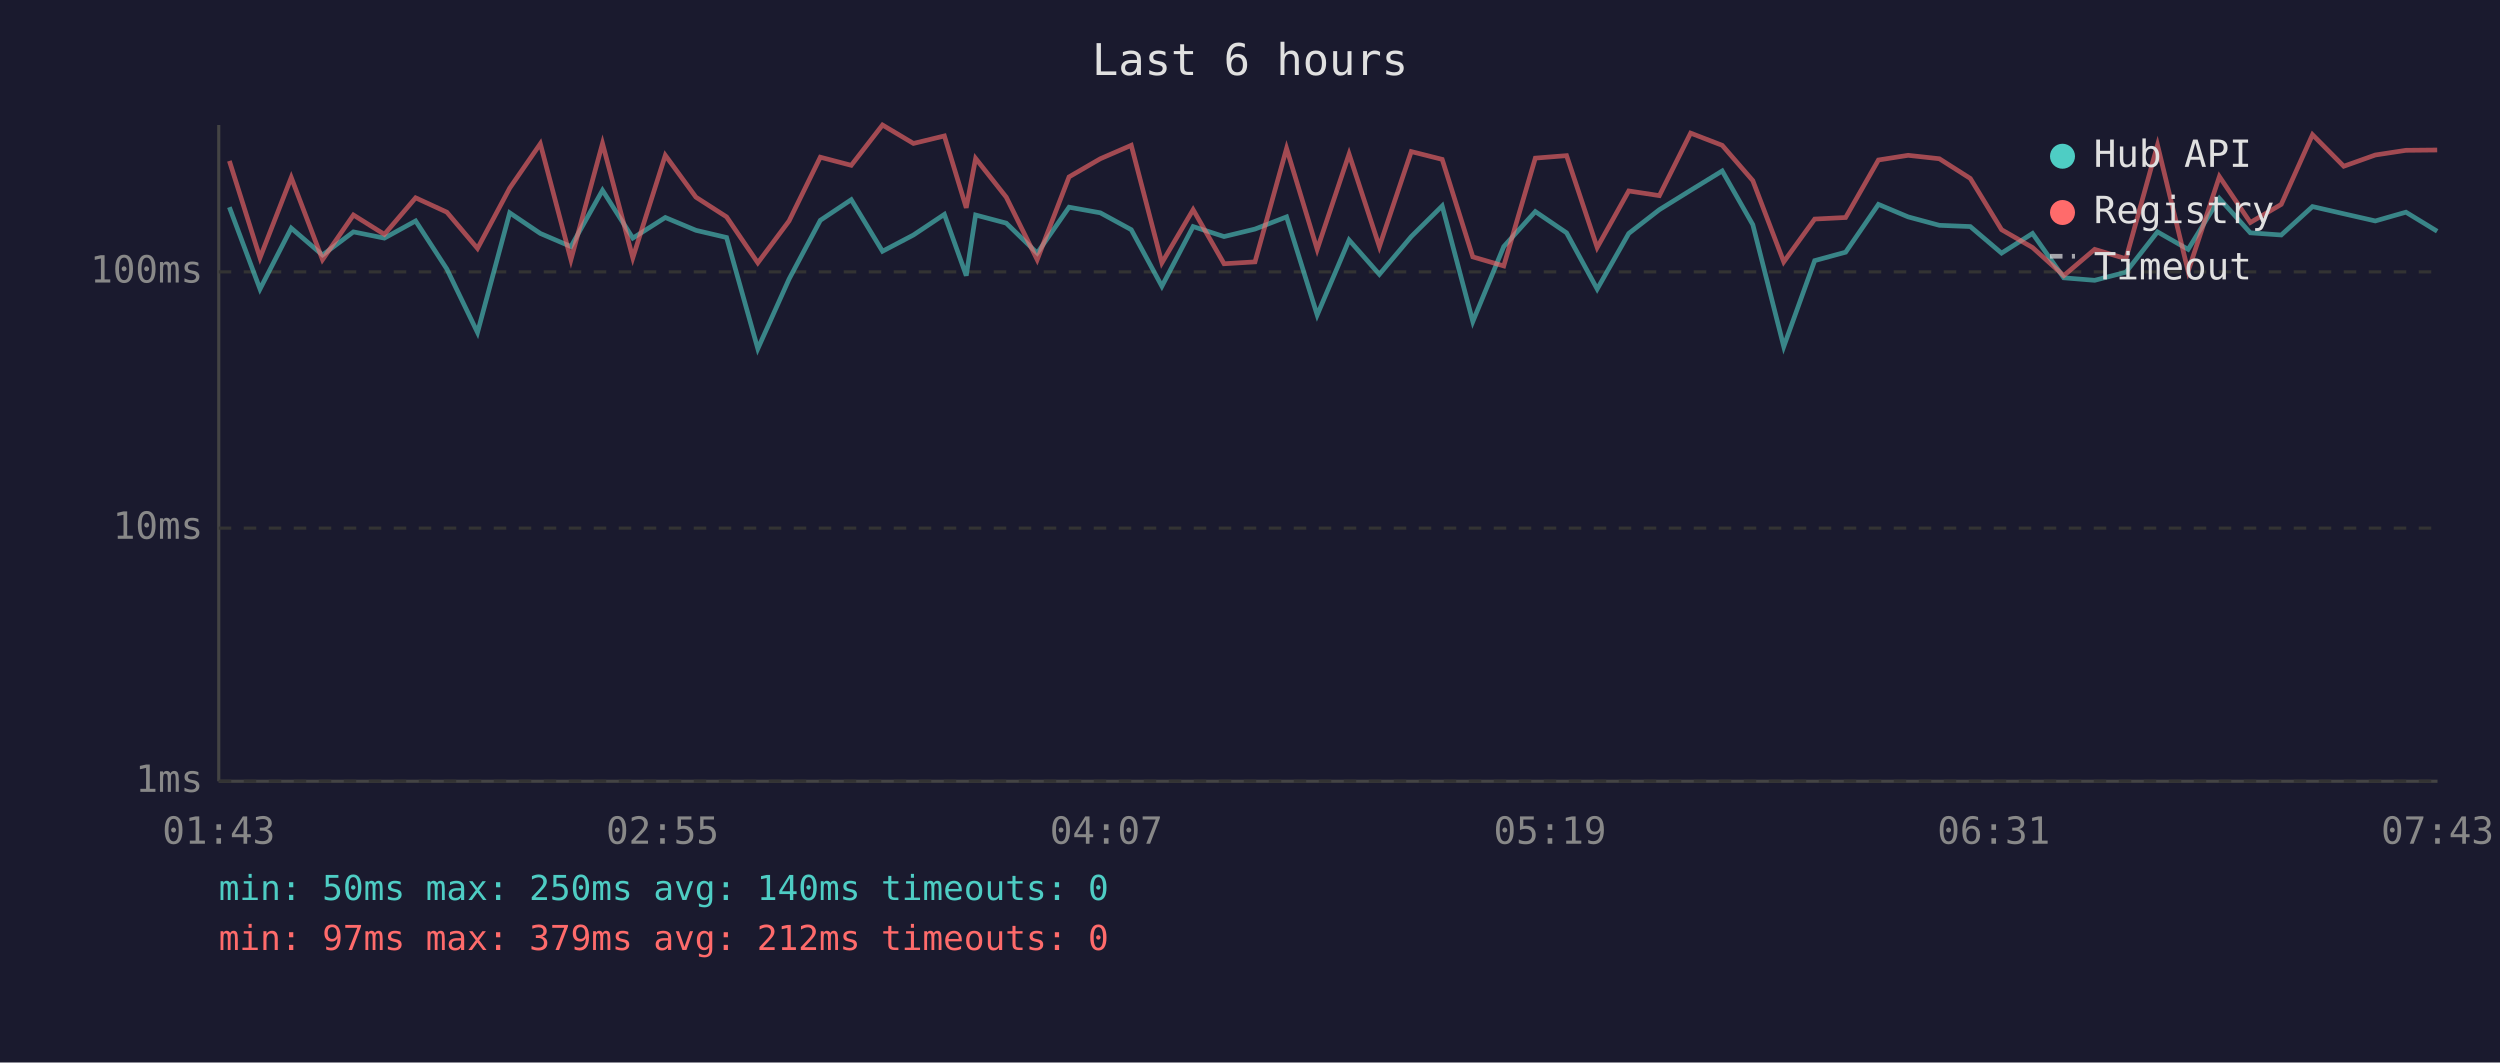
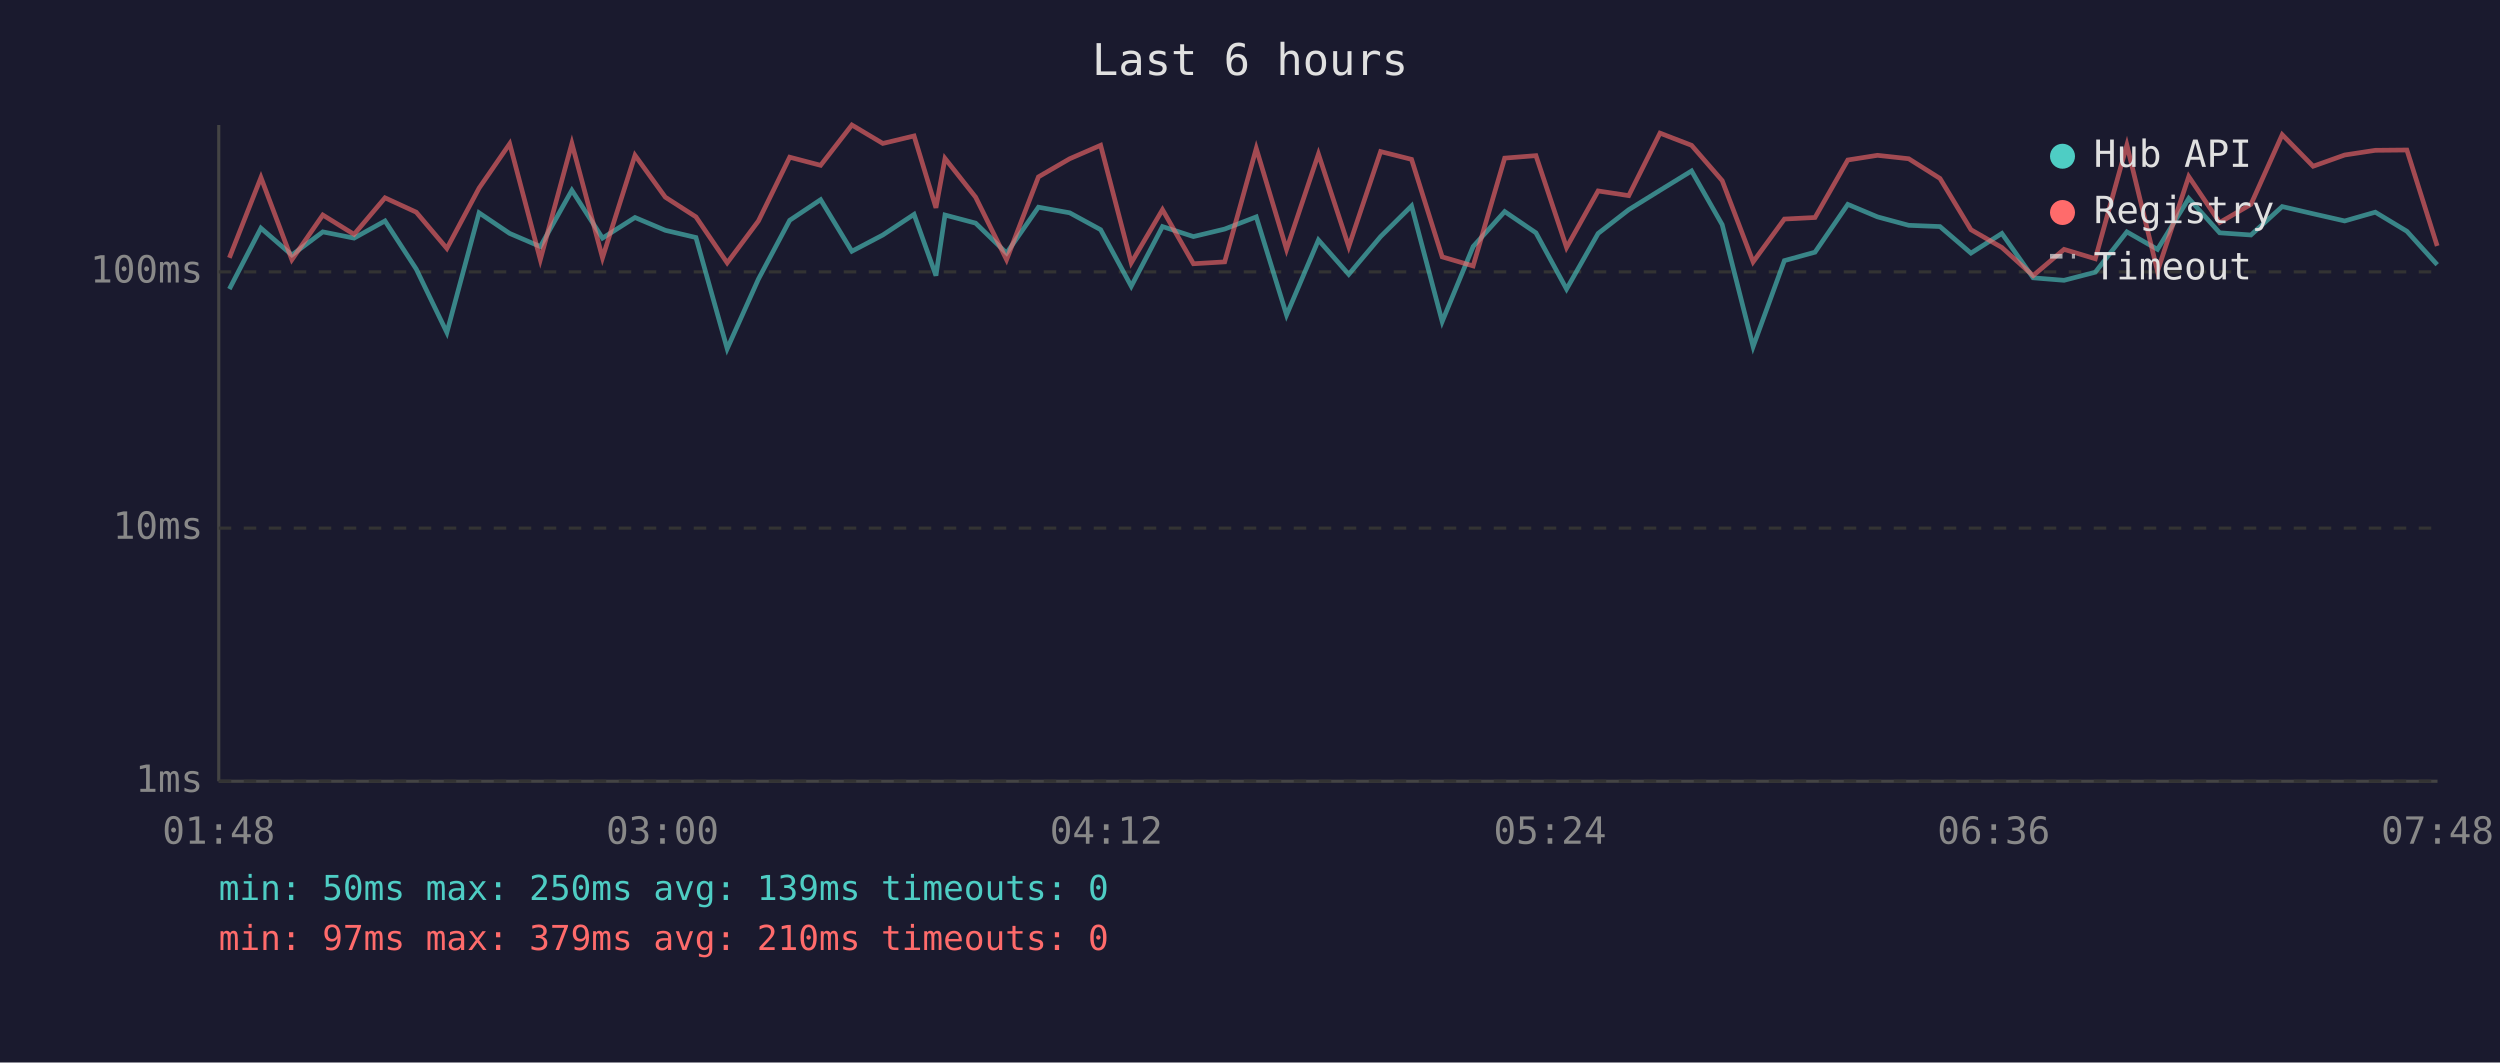
<svg xmlns="http://www.w3.org/2000/svg" viewBox="0 0 800 340" font-family="monospace" font-size="12">
  <rect width="800" height="340" fill="#1a1a2e" />
  <text x="400" y="24" fill="#e0e0e0" font-size="14" text-anchor="middle">Last 6 hours</text>
  <line x1="70" y1="40" x2="70" y2="250" stroke="#444" stroke-width="1" />
  <line x1="70" y1="250" x2="780" y2="250" stroke="#444" stroke-width="1" />
  <line x1="70" y1="250" x2="780" y2="250" stroke="#333" stroke-width="1" stroke-dasharray="4" />
  <text x="65" y="250" fill="#888" text-anchor="end" dominant-baseline="middle">1ms</text>
  <line x1="70" y1="169" x2="780" y2="169" stroke="#333" stroke-width="1" stroke-dasharray="4" />
  <text x="65" y="169" fill="#888" text-anchor="end" dominant-baseline="middle">10ms</text>
  <line x1="70" y1="87" x2="780" y2="87" stroke="#333" stroke-width="1" stroke-dasharray="4" />
  <text x="65" y="87" fill="#888" text-anchor="end" dominant-baseline="middle">100ms</text>
-   <text x="70" y="270" fill="#888" text-anchor="middle">01:43</text>
-   <text x="212" y="270" fill="#888" text-anchor="middle">02:55</text>
-   <text x="354" y="270" fill="#888" text-anchor="middle">04:07</text>
-   <text x="496" y="270" fill="#888" text-anchor="middle">05:19</text>
-   <text x="638" y="270" fill="#888" text-anchor="middle">06:31</text>
-   <text x="780" y="270" fill="#888" text-anchor="middle">07:43</text>
-   <polyline points="73.4,66.3 83.2,92.5 93.2,73.0 103.2,81.6 113.1,74.2 123.0,76.2 133.0,70.7 143.0,86.1 152.8,106.4 163.1,68.1 172.9,74.7 182.7,78.9 192.8,60.9 202.5,76.2 212.9,69.6 222.7,73.7 232.5,76.0 242.5,111.6 252.5,89.3 262.5,70.5 272.4,63.9 282.4,80.4 292.3,75.2 302.2,68.6 309.2,88.2 312.2,68.8 322.0,71.4 331.9,81.0 342.1,66.3 352.1,68.1 362.0,73.5 371.8,91.6 381.8,72.5 391.7,75.7 401.6,73.3 411.7,69.4 421.5,100.8 431.7,76.8 441.4,87.8 451.6,75.7 461.5,65.9 471.3,102.9 481.2,78.9 491.3,67.7 501.3,74.5 511.1,92.5 521.2,74.7 531.0,67.1 541.0,60.9 551.1,54.7 560.9,71.9 570.8,110.9 580.7,83.4 590.6,80.7 601.1,65.4 610.6,69.4 620.6,72.1 630.5,72.5 640.5,81.0 650.4,74.7 660.4,88.9 670.3,89.7 680.3,87.1 690.4,74.2 700.2,79.8 710.2,63.5 720.1,74.5 730.0,75.2 740.0,66.1 750.0,68.4 760.1,70.7 769.9,67.9 779.9,74.0" fill="none" stroke="#4ecdc4" stroke-width="1.5" opacity="0.6" />
-   <polyline points="73.4,51.5 83.2,82.5 93.2,56.8 103.2,83.1 113.1,68.8 123.0,75.0 133.0,63.3 143.0,67.9 152.8,79.5 163.1,60.2 172.9,46.0 182.7,83.1 192.8,45.9 202.5,82.5 212.9,49.7 222.7,63.1 232.5,69.4 242.5,84.1 252.5,70.7 262.5,50.3 272.4,52.9 282.4,40.0 292.3,45.9 302.2,43.5 309.2,66.5 312.2,50.7 322.0,63.1 331.9,83.1 342.1,56.6 352.1,50.8 362.0,46.5 371.8,84.1 381.8,67.1 391.7,84.4 401.6,83.8 411.7,47.5 421.5,79.8 431.7,49.3 441.4,78.9 451.6,48.5 461.5,51.0 471.3,82.2 481.2,85.1 491.3,50.6 501.3,49.8 511.1,79.2 521.2,61.1 531.0,62.6 541.0,42.6 551.1,46.5 560.9,57.8 570.8,83.8 580.7,70.1 590.6,69.6 601.1,51.2 610.6,49.7 620.6,50.8 630.5,57.1 640.5,73.5 650.4,79.2 660.4,88.2 670.3,79.8 680.3,82.8 690.4,46.4 700.2,86.8 710.2,56.5 720.1,71.2 730.0,65.4 740.0,43.1 750.0,53.2 760.1,49.6 769.9,48.1 779.9,48.0" fill="none" stroke="#ff6b6b" stroke-width="1.5" opacity="0.6" />
+   <text x="70" y="270" fill="#888" text-anchor="middle">01:48</text>
+   <text x="212" y="270" fill="#888" text-anchor="middle">03:00</text>
+   <text x="354" y="270" fill="#888" text-anchor="middle">04:12</text>
+   <text x="496" y="270" fill="#888" text-anchor="middle">05:24</text>
+   <text x="638" y="270" fill="#888" text-anchor="middle">06:36</text>
+   <text x="780" y="270" fill="#888" text-anchor="middle">07:48</text>
+   <polyline points="73.4,92.5 83.5,73.0 93.4,81.6 103.3,74.2 113.3,76.2 123.2,70.7 133.2,86.1 143.0,106.4 153.3,68.1 163.1,74.7 172.9,78.9 183.0,60.9 192.8,76.2 203.2,69.6 212.9,73.7 222.7,76.0 232.7,111.6 242.7,89.3 252.7,70.5 262.6,63.9 272.6,80.4 282.5,75.2 292.5,68.6 299.5,88.2 302.4,68.8 312.2,71.4 322.1,81.0 332.3,66.3 342.3,68.1 352.2,73.5 362.0,91.6 372.0,72.5 381.9,75.7 391.9,73.3 402.0,69.4 411.7,100.8 421.9,76.8 431.6,87.8 441.8,75.7 451.7,65.9 461.5,102.9 471.4,78.9 481.5,67.7 491.5,74.5 501.3,92.5 511.4,74.7 521.2,67.1 531.2,60.9 541.3,54.7 551.1,71.9 561.0,110.9 571.0,83.4 580.8,80.7 591.3,65.4 600.8,69.4 610.8,72.1 620.8,72.5 630.7,81.0 640.6,74.7 650.6,88.9 660.5,89.7 670.5,87.1 680.6,74.2 690.4,79.8 700.4,63.5 710.3,74.5 720.3,75.2 730.3,66.1 740.2,68.4 750.3,70.7 760.1,67.9 770.2,74.0 779.9,84.7" fill="none" stroke="#4ecdc4" stroke-width="1.5" opacity="0.6" />
+   <polyline points="73.4,82.5 83.5,56.8 93.4,83.1 103.3,68.8 113.3,75.0 123.2,63.3 133.2,67.9 143.0,79.5 153.3,60.2 163.1,46.0 172.9,83.1 183.0,45.9 192.8,82.5 203.2,49.7 212.9,63.1 222.7,69.4 232.7,84.1 242.7,70.7 252.7,50.3 262.6,52.9 272.6,40.0 282.5,45.9 292.5,43.5 299.5,66.5 302.4,50.7 312.2,63.1 322.1,83.1 332.3,56.6 342.3,50.8 352.2,46.5 362.0,84.1 372.0,67.1 381.9,84.4 391.9,83.8 402.0,47.5 411.7,79.8 421.9,49.3 431.6,78.9 441.8,48.5 451.7,51.0 461.5,82.2 471.4,85.1 481.5,50.6 491.5,49.8 501.3,79.2 511.4,61.1 521.2,62.6 531.2,42.6 541.3,46.5 551.1,57.8 561.0,83.8 571.0,70.1 580.8,69.6 591.3,51.2 600.8,49.7 610.8,50.8 620.8,57.1 630.7,73.5 640.6,79.2 650.6,88.2 660.5,79.8 670.5,82.8 680.6,46.4 690.4,86.8 700.4,56.5 710.3,71.2 720.3,65.4 730.3,43.1 740.2,53.2 750.3,49.6 760.1,48.1 770.2,48.0 779.9,78.7" fill="none" stroke="#ff6b6b" stroke-width="1.5" opacity="0.6" />
  <circle cx="660" cy="50" r="4" fill="#4ecdc4" />
  <text x="670" y="50" fill="#e0e0e0" dominant-baseline="middle">Hub API</text>
  <circle cx="660" cy="68" r="4" fill="#ff6b6b" />
  <text x="670" y="68" fill="#e0e0e0" dominant-baseline="middle">Registry</text>
  <line x1="656" y1="82" x2="664" y2="82" stroke="#e0e0e0" stroke-width="1.5" stroke-dasharray="4,3" opacity="0.7" />
  <text x="670" y="86" fill="#e0e0e0" dominant-baseline="middle">Timeout</text>
-   <text x="70" y="288" fill="#4ecdc4" font-size="11">min: 50ms  max: 250ms  avg: 140ms  timeouts: 0</text>
-   <text x="70" y="304" fill="#ff6b6b" font-size="11">min: 97ms  max: 379ms  avg: 212ms  timeouts: 0</text>
+   <text x="70" y="288" fill="#4ecdc4" font-size="11">min: 50ms  max: 250ms  avg: 139ms  timeouts: 0</text>
+   <text x="70" y="304" fill="#ff6b6b" font-size="11">min: 97ms  max: 379ms  avg: 210ms  timeouts: 0</text>
</svg>
